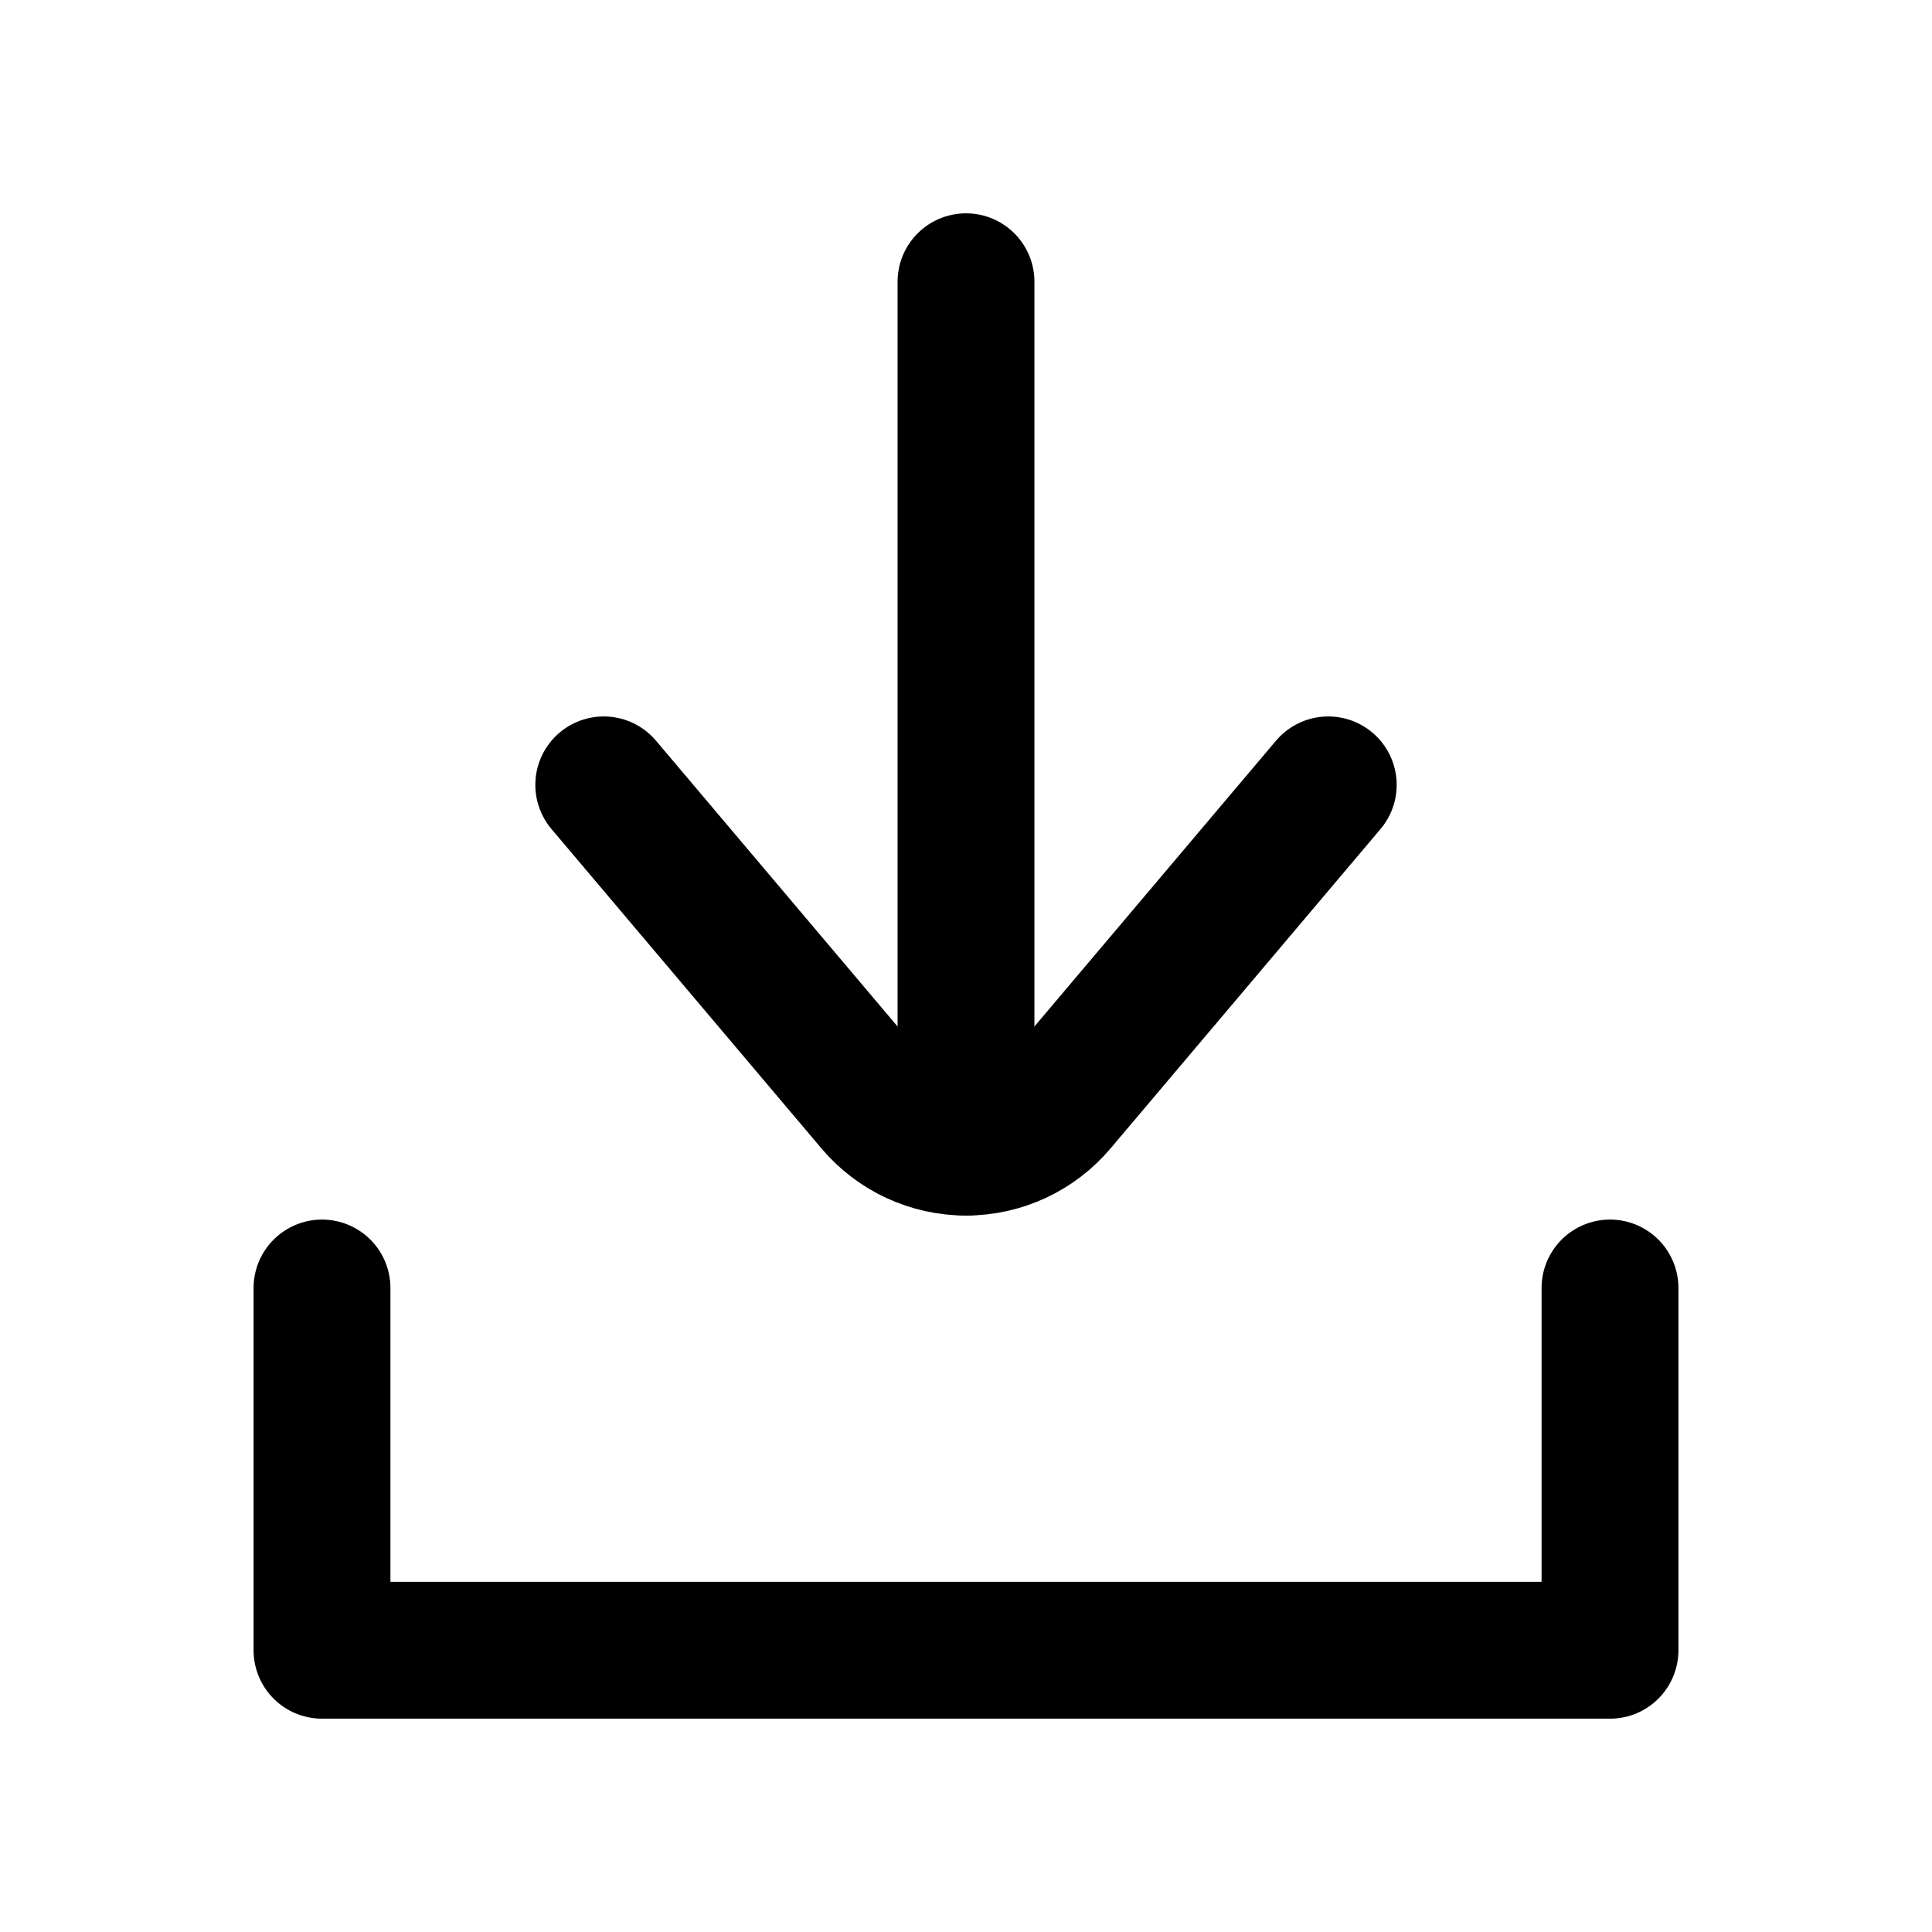
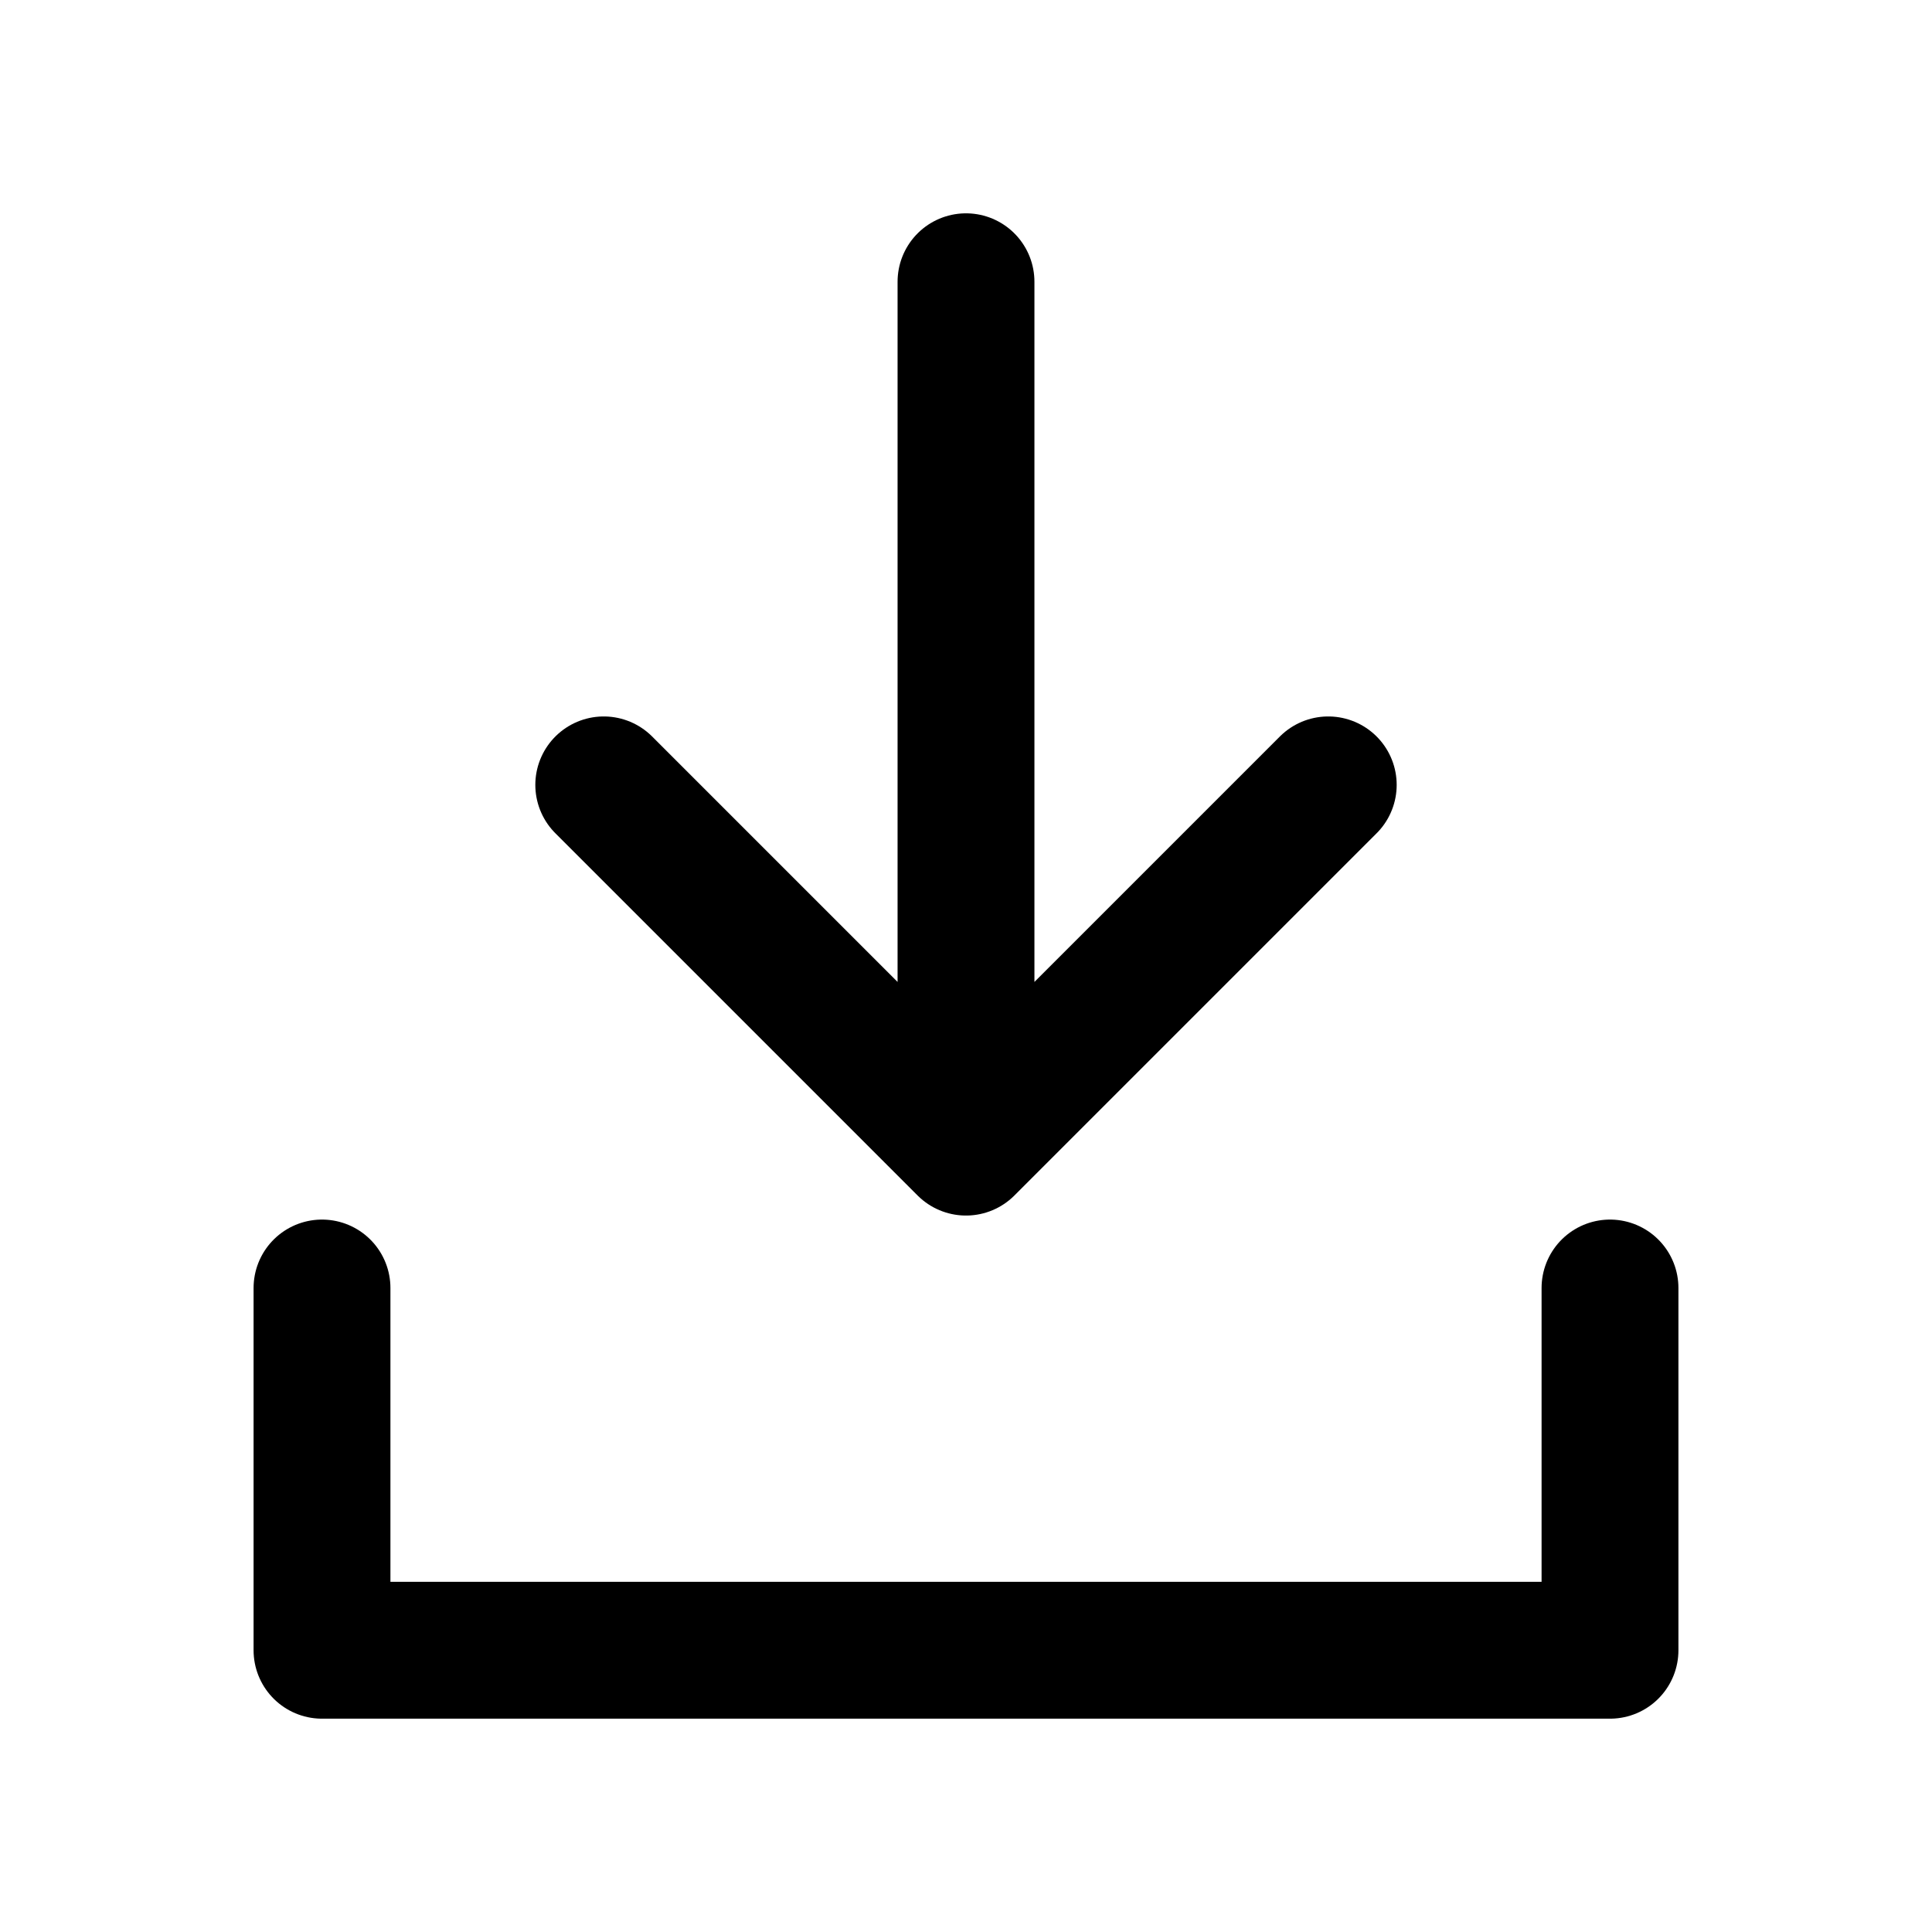
<svg xmlns="http://www.w3.org/2000/svg" viewBox="0 0 24 24" fill="none" stroke="currentColor" stroke-width="1.7" stroke-linecap="round" stroke-linejoin="round">
  <g data-part="arrow">
-     <path d="M12 3.5 L12 14.25" />
-     <path d="M7.5 9.75 L10.854 13.718 A1.5 1.5 0 0 0 12 14.25 A1.5 1.5 0 0 0 13.146 13.718 L16.5 9.75" />
+     <path d="M12 3.5 V14.25 M7.5 9.75 L12 14.25 L16.5 9.75" />
  </g>
  <g data-part="tray">
    <path d="M4 16 V20.5 H20 V16" />
  </g>
</svg>
